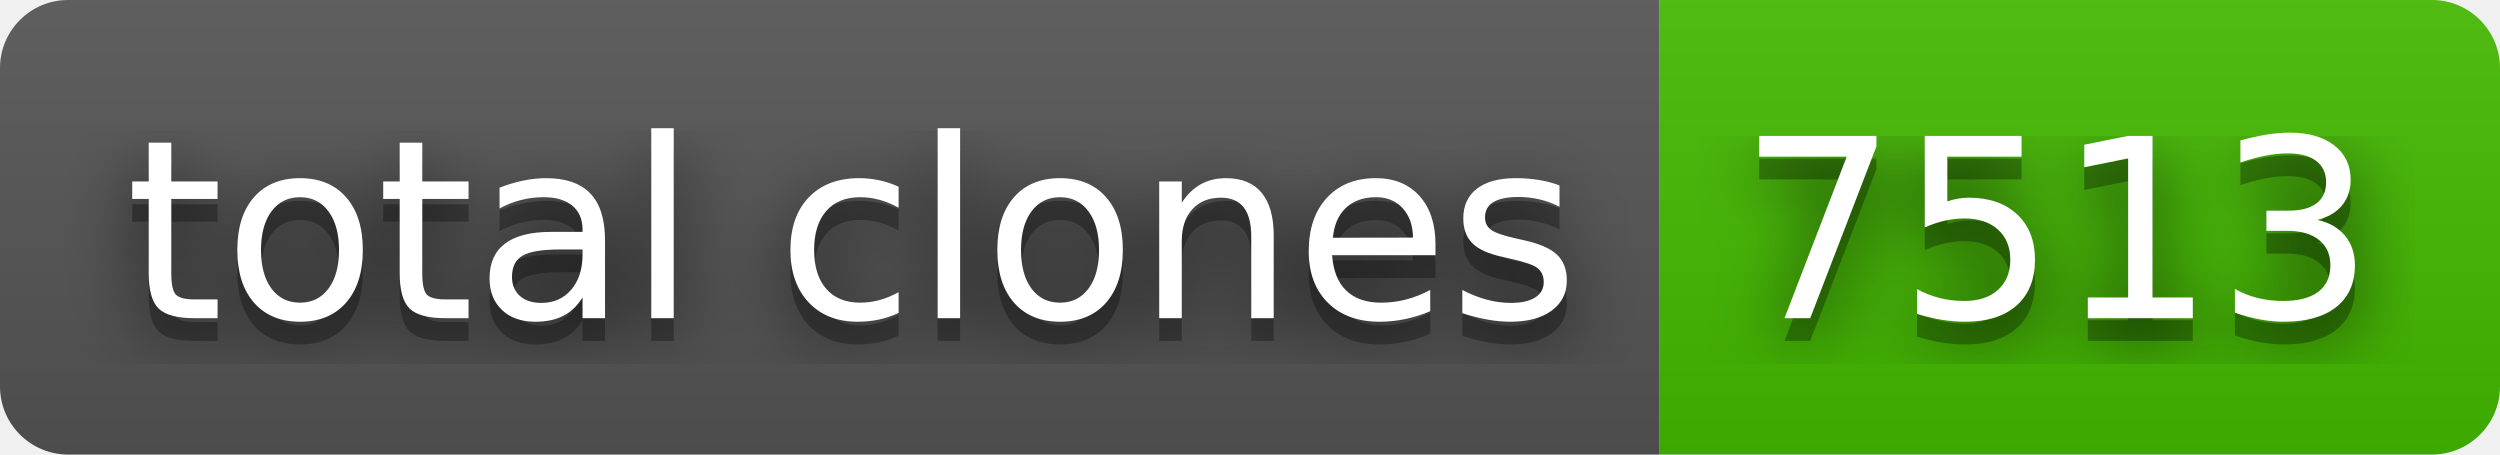
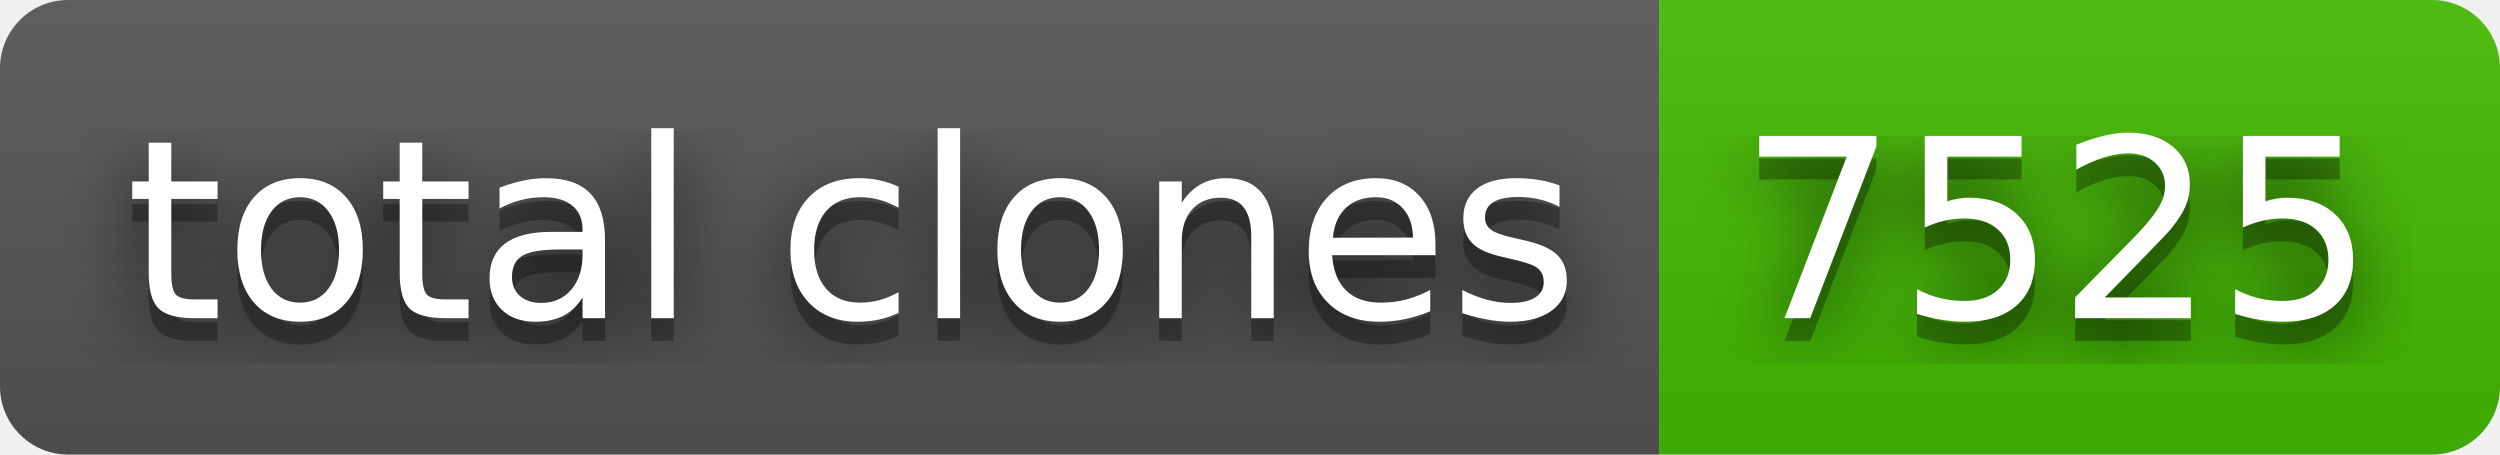
- <svg xmlns="http://www.w3.org/2000/svg" width="110" height="20" role="img" aria-label="total clones: 7513">
+ <svg xmlns="http://www.w3.org/2000/svg" width="110" height="20" role="img" aria-label="total clones: 7525">
  <filter id="blur">
    <feGaussianBlur in="SourceGraphic" stdDeviation="16" />
  </filter>
  <linearGradient id="s" x2="0" y2="100%">
    <stop offset="0" stop-color="#bbb" stop-opacity=".1" />
    <stop offset="1" stop-opacity=".1" />
  </linearGradient>
  <clipPath id="r">
    <rect width="110" height="20" rx="3" fill="#fff" />
  </clipPath>
  <g clip-path="url(#r)">
    <rect width="73" height="20" fill="#555" />
    <rect x="73" width="37" height="20" fill="#4b0" />
    <rect width="110" height="20" fill="url(#s)" />
  </g>
  <g fill="#fff" text-anchor="middle" font-family="Verdana,Geneva,DejaVu Sans,sans-serif" text-rendering="geometricPrecision" font-size="110">
    <text aria-hidden="true" x="375" y="150" fill="#010101" fill-opacity=".80" filter="url(#blur)" transform="scale(.1)" textLength="630">total clones</text>
    <text aria-hidden="true" x="375" y="150" fill="#010101" fill-opacity=".3" transform="scale(.1)" textLength="630">total clones</text>
    <text x="375" y="140" transform="scale(.1)" fill="#fff" textLength="630">total clones</text>
-     <text aria-hidden="true" x="905" y="150" fill="#010101" fill-opacity=".80" filter="url(#blur)" transform="scale(.1)" textLength="270">7513</text>
-     <text aria-hidden="true" x="905" y="150" fill="#010101" fill-opacity=".3" transform="scale(.1)" textLength="270">7513</text>
-     <text x="905" y="140" transform="scale(.1)" fill="#fff" textLength="270">7513</text>
+     <text aria-hidden="true" x="905" y="150" fill="#010101" fill-opacity=".80" filter="url(#blur)" transform="scale(.1)" textLength="270">7525</text>
+     <text aria-hidden="true" x="905" y="150" fill="#010101" fill-opacity=".3" transform="scale(.1)" textLength="270">7525</text>
+     <text x="905" y="140" transform="scale(.1)" fill="#fff" textLength="270">7525</text>
  </g>
</svg>
